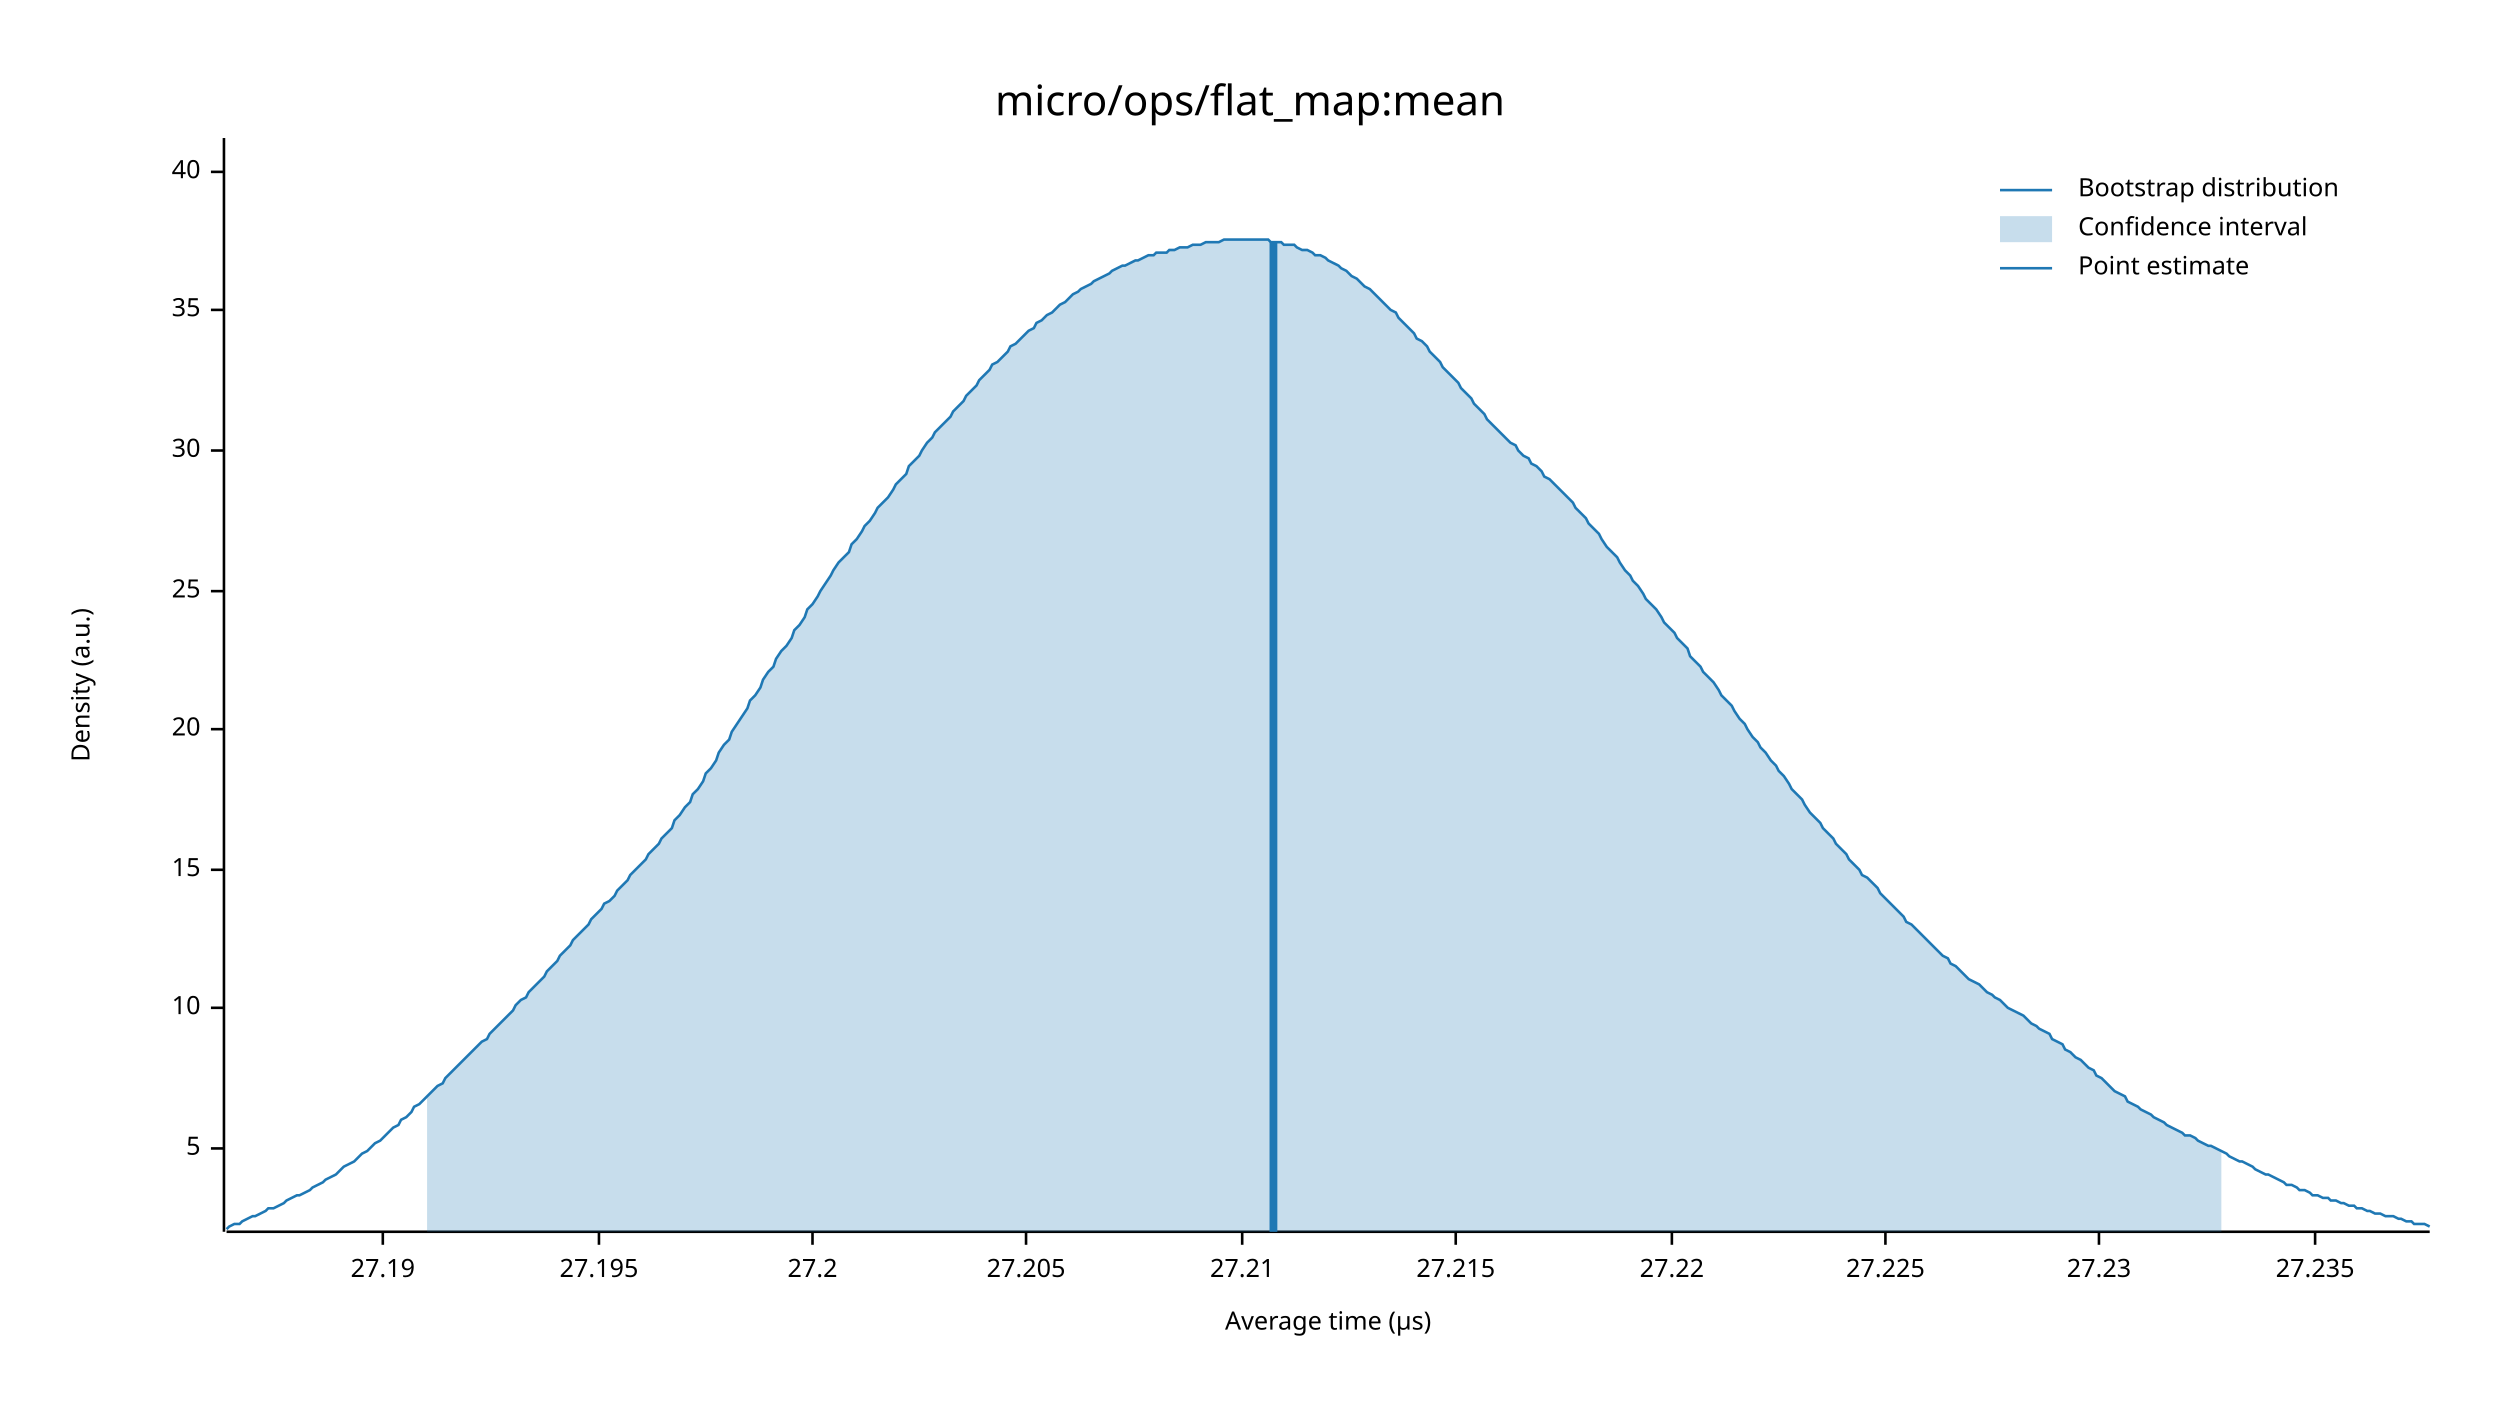
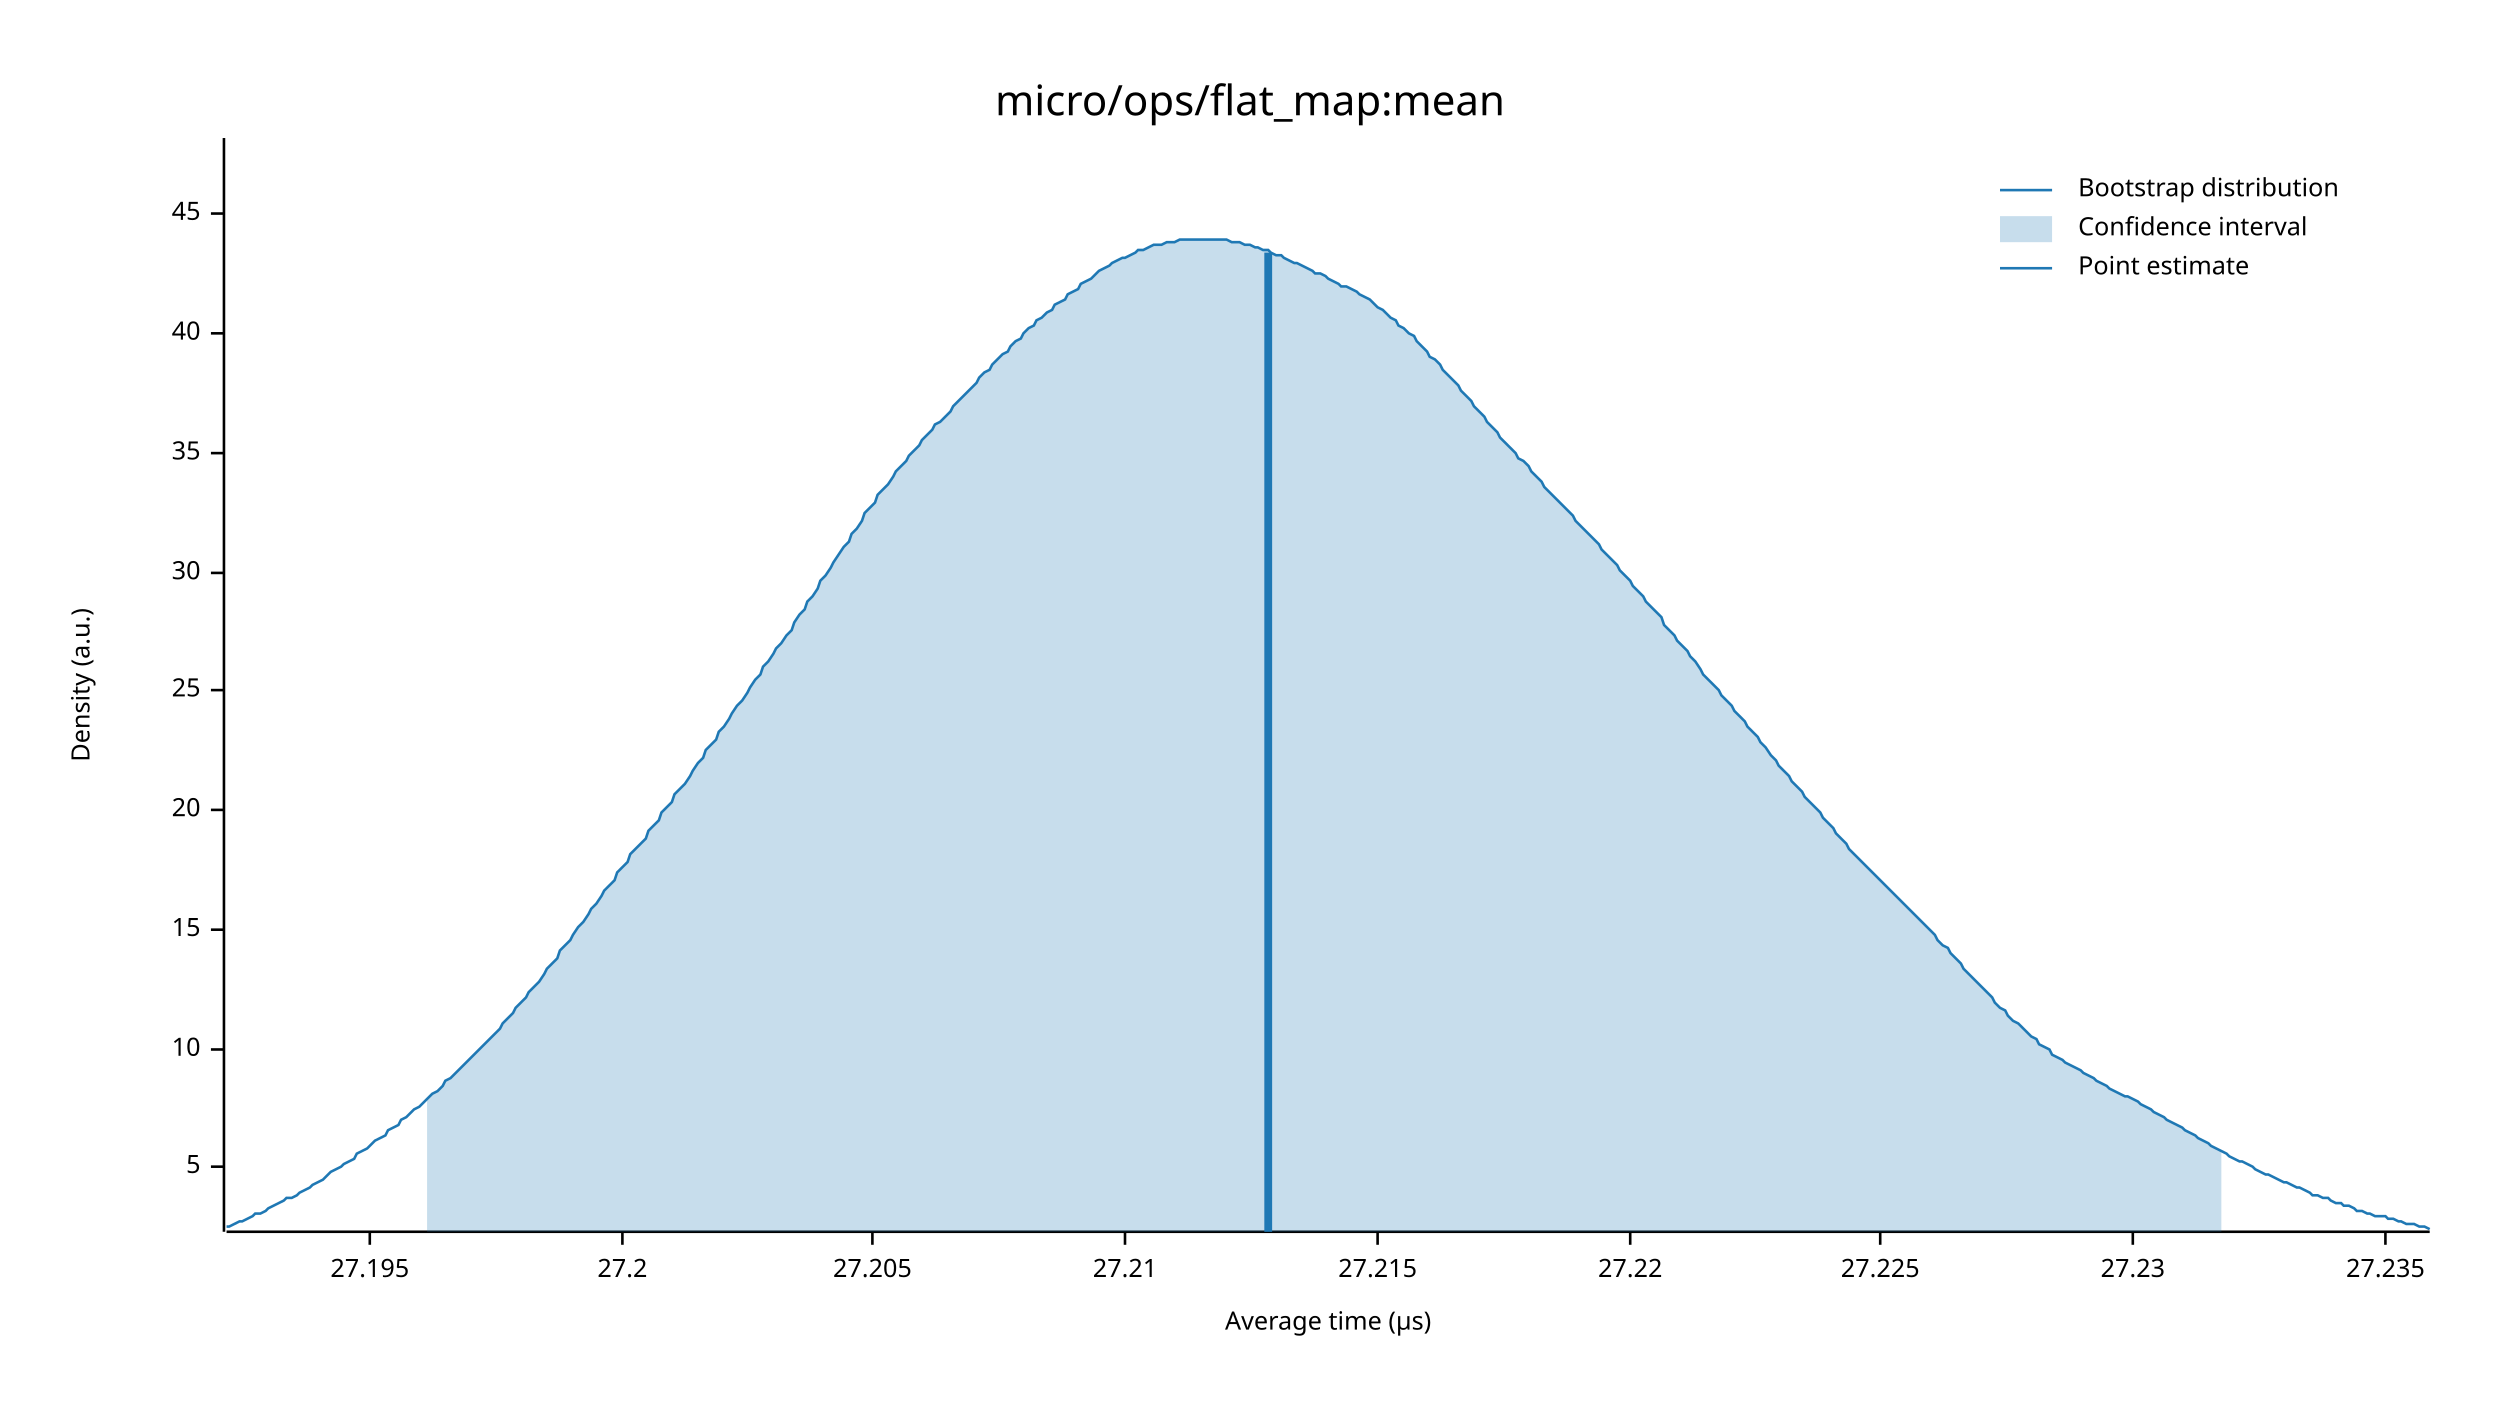
<svg xmlns="http://www.w3.org/2000/svg" width="960" height="540" viewBox="0 0 960 540">
  <text x="480" y="32" dy="0.76em" text-anchor="middle" font-family="sans-serif" font-size="16.129" opacity="1" fill="#000000">
micro/ops/flat_map:mean
</text>
  <text x="27" y="263" dy="0.76em" text-anchor="middle" font-family="sans-serif" font-size="9.677" opacity="1" fill="#000000" transform="rotate(270, 27, 263)">
Density (a.u.)
</text>
  <text x="510" y="513" dy="-0.5ex" text-anchor="middle" font-family="sans-serif" font-size="9.677" opacity="1" fill="#000000">
Average time (µs)
</text>
  <polyline fill="none" opacity="1" stroke="#000000" stroke-width="1" points="86,53 86,473 " />
-   <text x="77" y="441" dy="0.5ex" text-anchor="end" font-family="sans-serif" font-size="9.677" opacity="1" fill="#000000">
+   <text x="77" y="448" dy="0.5ex" text-anchor="end" font-family="sans-serif" font-size="9.677" opacity="1" fill="#000000">
5
</text>
-   <polyline fill="none" opacity="1" stroke="#000000" stroke-width="1" points="81,441 86,441 " />
-   <text x="77" y="387" dy="0.5ex" text-anchor="end" font-family="sans-serif" font-size="9.677" opacity="1" fill="#000000">
+   <polyline fill="none" opacity="1" stroke="#000000" stroke-width="1" points="81,448 86,448 " />
+   <text x="77" y="403" dy="0.5ex" text-anchor="end" font-family="sans-serif" font-size="9.677" opacity="1" fill="#000000">
10
</text>
-   <polyline fill="none" opacity="1" stroke="#000000" stroke-width="1" points="81,387 86,387 " />
-   <text x="77" y="334" dy="0.5ex" text-anchor="end" font-family="sans-serif" font-size="9.677" opacity="1" fill="#000000">
+   <polyline fill="none" opacity="1" stroke="#000000" stroke-width="1" points="81,403 86,403 " />
+   <text x="77" y="357" dy="0.5ex" text-anchor="end" font-family="sans-serif" font-size="9.677" opacity="1" fill="#000000">
15
</text>
-   <polyline fill="none" opacity="1" stroke="#000000" stroke-width="1" points="81,334 86,334 " />
-   <text x="77" y="280" dy="0.5ex" text-anchor="end" font-family="sans-serif" font-size="9.677" opacity="1" fill="#000000">
+   <polyline fill="none" opacity="1" stroke="#000000" stroke-width="1" points="81,357 86,357 " />
+   <text x="77" y="311" dy="0.5ex" text-anchor="end" font-family="sans-serif" font-size="9.677" opacity="1" fill="#000000">
20
</text>
-   <polyline fill="none" opacity="1" stroke="#000000" stroke-width="1" points="81,280 86,280 " />
-   <text x="77" y="227" dy="0.5ex" text-anchor="end" font-family="sans-serif" font-size="9.677" opacity="1" fill="#000000">
+   <polyline fill="none" opacity="1" stroke="#000000" stroke-width="1" points="81,311 86,311 " />
+   <text x="77" y="265" dy="0.5ex" text-anchor="end" font-family="sans-serif" font-size="9.677" opacity="1" fill="#000000">
25
</text>
-   <polyline fill="none" opacity="1" stroke="#000000" stroke-width="1" points="81,227 86,227 " />
-   <text x="77" y="173" dy="0.5ex" text-anchor="end" font-family="sans-serif" font-size="9.677" opacity="1" fill="#000000">
+   <polyline fill="none" opacity="1" stroke="#000000" stroke-width="1" points="81,265 86,265 " />
+   <text x="77" y="220" dy="0.5ex" text-anchor="end" font-family="sans-serif" font-size="9.677" opacity="1" fill="#000000">
30
</text>
-   <polyline fill="none" opacity="1" stroke="#000000" stroke-width="1" points="81,173 86,173 " />
-   <text x="77" y="119" dy="0.5ex" text-anchor="end" font-family="sans-serif" font-size="9.677" opacity="1" fill="#000000">
+   <polyline fill="none" opacity="1" stroke="#000000" stroke-width="1" points="81,220 86,220 " />
+   <text x="77" y="174" dy="0.5ex" text-anchor="end" font-family="sans-serif" font-size="9.677" opacity="1" fill="#000000">
35
</text>
-   <polyline fill="none" opacity="1" stroke="#000000" stroke-width="1" points="81,119 86,119 " />
-   <text x="77" y="66" dy="0.5ex" text-anchor="end" font-family="sans-serif" font-size="9.677" opacity="1" fill="#000000">
+   <polyline fill="none" opacity="1" stroke="#000000" stroke-width="1" points="81,174 86,174 " />
+   <text x="77" y="128" dy="0.5ex" text-anchor="end" font-family="sans-serif" font-size="9.677" opacity="1" fill="#000000">
40
</text>
-   <polyline fill="none" opacity="1" stroke="#000000" stroke-width="1" points="81,66 86,66 " />
+   <polyline fill="none" opacity="1" stroke="#000000" stroke-width="1" points="81,128 86,128 " />
+   <text x="77" y="82" dy="0.5ex" text-anchor="end" font-family="sans-serif" font-size="9.677" opacity="1" fill="#000000">
+ 45
+ </text>
+   <polyline fill="none" opacity="1" stroke="#000000" stroke-width="1" points="81,82 86,82 " />
  <polyline fill="none" opacity="1" stroke="#000000" stroke-width="1" points="87,473 933,473 " />
-   <text x="147" y="483" dy="0.76em" text-anchor="middle" font-family="sans-serif" font-size="9.677" opacity="1" fill="#000000">
- 27.19
- </text>
-   <polyline fill="none" opacity="1" stroke="#000000" stroke-width="1" points="147,473 147,478 " />
-   <text x="230" y="483" dy="0.76em" text-anchor="middle" font-family="sans-serif" font-size="9.677" opacity="1" fill="#000000">
+   <text x="142" y="483" dy="0.76em" text-anchor="middle" font-family="sans-serif" font-size="9.677" opacity="1" fill="#000000">
27.195
</text>
-   <polyline fill="none" opacity="1" stroke="#000000" stroke-width="1" points="230,473 230,478 " />
-   <text x="312" y="483" dy="0.76em" text-anchor="middle" font-family="sans-serif" font-size="9.677" opacity="1" fill="#000000">
+   <polyline fill="none" opacity="1" stroke="#000000" stroke-width="1" points="142,473 142,478 " />
+   <text x="239" y="483" dy="0.76em" text-anchor="middle" font-family="sans-serif" font-size="9.677" opacity="1" fill="#000000">
27.2
</text>
-   <polyline fill="none" opacity="1" stroke="#000000" stroke-width="1" points="312,473 312,478 " />
-   <text x="394" y="483" dy="0.76em" text-anchor="middle" font-family="sans-serif" font-size="9.677" opacity="1" fill="#000000">
+   <polyline fill="none" opacity="1" stroke="#000000" stroke-width="1" points="239,473 239,478 " />
+   <text x="335" y="483" dy="0.76em" text-anchor="middle" font-family="sans-serif" font-size="9.677" opacity="1" fill="#000000">
27.205
</text>
-   <polyline fill="none" opacity="1" stroke="#000000" stroke-width="1" points="394,473 394,478 " />
-   <text x="477" y="483" dy="0.76em" text-anchor="middle" font-family="sans-serif" font-size="9.677" opacity="1" fill="#000000">
+   <polyline fill="none" opacity="1" stroke="#000000" stroke-width="1" points="335,473 335,478 " />
+   <text x="432" y="483" dy="0.76em" text-anchor="middle" font-family="sans-serif" font-size="9.677" opacity="1" fill="#000000">
27.21
</text>
-   <polyline fill="none" opacity="1" stroke="#000000" stroke-width="1" points="477,473 477,478 " />
-   <text x="559" y="483" dy="0.76em" text-anchor="middle" font-family="sans-serif" font-size="9.677" opacity="1" fill="#000000">
+   <polyline fill="none" opacity="1" stroke="#000000" stroke-width="1" points="432,473 432,478 " />
+   <text x="529" y="483" dy="0.76em" text-anchor="middle" font-family="sans-serif" font-size="9.677" opacity="1" fill="#000000">
27.215
</text>
-   <polyline fill="none" opacity="1" stroke="#000000" stroke-width="1" points="559,473 559,478 " />
-   <text x="642" y="483" dy="0.76em" text-anchor="middle" font-family="sans-serif" font-size="9.677" opacity="1" fill="#000000">
+   <polyline fill="none" opacity="1" stroke="#000000" stroke-width="1" points="529,473 529,478 " />
+   <text x="626" y="483" dy="0.76em" text-anchor="middle" font-family="sans-serif" font-size="9.677" opacity="1" fill="#000000">
27.22
</text>
-   <polyline fill="none" opacity="1" stroke="#000000" stroke-width="1" points="642,473 642,478 " />
-   <text x="724" y="483" dy="0.76em" text-anchor="middle" font-family="sans-serif" font-size="9.677" opacity="1" fill="#000000">
+   <polyline fill="none" opacity="1" stroke="#000000" stroke-width="1" points="626,473 626,478 " />
+   <text x="722" y="483" dy="0.76em" text-anchor="middle" font-family="sans-serif" font-size="9.677" opacity="1" fill="#000000">
27.225
</text>
-   <polyline fill="none" opacity="1" stroke="#000000" stroke-width="1" points="724,473 724,478 " />
-   <text x="806" y="483" dy="0.76em" text-anchor="middle" font-family="sans-serif" font-size="9.677" opacity="1" fill="#000000">
+   <polyline fill="none" opacity="1" stroke="#000000" stroke-width="1" points="722,473 722,478 " />
+   <text x="819" y="483" dy="0.76em" text-anchor="middle" font-family="sans-serif" font-size="9.677" opacity="1" fill="#000000">
27.23
</text>
-   <polyline fill="none" opacity="1" stroke="#000000" stroke-width="1" points="806,473 806,478 " />
-   <text x="889" y="483" dy="0.76em" text-anchor="middle" font-family="sans-serif" font-size="9.677" opacity="1" fill="#000000">
+   <polyline fill="none" opacity="1" stroke="#000000" stroke-width="1" points="819,473 819,478 " />
+   <text x="916" y="483" dy="0.76em" text-anchor="middle" font-family="sans-serif" font-size="9.677" opacity="1" fill="#000000">
27.235
</text>
-   <polyline fill="none" opacity="1" stroke="#000000" stroke-width="1" points="889,473 889,478 " />
-   <polyline fill="none" opacity="1" stroke="#1F78B4" stroke-width="1" points="87,472 88,471 90,470 92,470 93,469 95,468 97,467 98,467 100,466 102,465 103,464 105,464 107,463 109,462 110,461 112,460 114,459 115,459 117,458 119,457 120,456 122,455 124,454 125,453 127,452 129,451 131,449 132,448 134,447 136,446 137,445 139,443 141,442 142,441 144,439 146,438 148,436 149,435 151,433 153,432 154,430 156,429 158,427 159,425 161,424 163,422 164,421 166,419 168,417 170,416 171,414 173,412 175,410 176,409 178,407 180,405 181,404 183,402 185,400 187,399 188,397 190,395 192,393 193,392 195,390 197,388 198,386 200,384 202,383 203,381 205,379 207,377 209,375 210,373 212,371 214,369 215,367 217,365 219,363 220,361 222,359 224,357 226,355 227,353 229,351 231,349 232,347 234,346 236,344 237,342 239,340 241,338 242,336 244,334 246,332 248,330 249,328 251,326 253,324 254,322 256,320 258,318 259,315 261,313 263,310 265,308 266,305 268,303 270,300 271,297 273,295 275,292 276,289 278,286 280,284 281,281 283,278 285,275 287,272 288,269 290,267 292,264 293,261 295,258 297,256 298,253 300,250 302,248 304,245 305,242 307,240 309,237 310,234 312,232 314,229 315,227 317,224 319,221 320,219 322,216 324,214 326,212 327,209 329,207 331,204 332,202 334,200 336,197 337,195 339,193 341,191 343,188 344,186 346,184 348,182 349,179 351,177 353,175 354,173 356,170 358,168 359,166 361,164 363,162 365,160 366,158 368,156 370,154 371,152 373,150 375,148 376,146 378,144 380,142 381,140 383,139 385,137 387,135 388,133 390,132 392,130 393,129 395,127 397,126 398,124 400,123 402,121 404,120 405,119 407,117 409,116 410,115 412,113 414,112 415,111 417,110 419,109 420,108 422,107 424,106 426,105 427,104 429,103 431,102 432,102 434,101 436,100 437,100 439,99 441,98 443,98 444,97 446,97 448,97 449,96 451,96 453,95 454,95 456,95 458,94 459,94 461,94 463,93 465,93 466,93 468,93 470,92 471,92 473,92 475,92 476,92 478,92 480,92 482,92 483,92 485,92 487,92 488,93 490,93 492,93 493,94 495,94 497,94 498,95 500,96 502,96 504,97 505,98 507,98 509,99 510,100 512,101 514,102 515,103 517,104 519,106 521,107 522,108 524,110 526,111 527,112 529,114 531,116 532,117 534,119 536,120 537,122 539,124 541,126 543,128 544,130 546,131 548,133 549,135 551,137 553,139 554,141 556,143 558,145 560,147 561,149 563,151 565,153 566,155 568,157 570,159 571,161 573,163 575,165 576,166 578,168 580,170 582,171 583,173 585,175 587,176 588,178 590,179 592,181 593,183 595,184 597,186 599,188 600,189 602,191 604,193 605,195 607,197 609,199 610,201 612,203 614,205 615,207 617,210 619,212 621,214 622,216 624,219 626,221 627,223 629,225 631,228 632,230 634,232 636,234 638,237 639,239 641,241 643,243 644,245 646,247 648,249 649,252 651,254 653,256 654,258 656,260 658,262 660,265 661,267 663,269 665,271 666,273 668,276 670,278 671,280 673,283 675,285 676,287 678,289 680,292 682,294 683,296 685,298 687,301 688,303 690,305 692,307 693,309 695,312 697,314 699,316 700,318 702,320 704,322 705,324 707,326 709,328 710,330 712,332 714,334 715,336 717,337 719,339 721,341 722,343 724,345 726,347 727,348 729,350 731,352 732,354 734,355 736,357 738,359 739,360 741,362 743,364 744,365 746,367 748,368 749,370 751,371 753,373 754,374 756,376 758,377 760,378 761,379 763,381 765,382 766,383 768,384 770,386 771,387 773,388 775,389 777,390 778,391 780,393 782,394 783,395 785,396 787,397 788,399 790,400 792,401 793,403 795,404 797,406 799,407 800,408 802,410 804,411 805,413 807,414 809,416 810,417 812,419 814,420 816,421 817,423 819,424 821,425 822,426 824,427 826,428 827,429 829,430 831,431 832,432 834,433 836,434 838,435 839,436 841,436 843,437 844,438 846,439 848,440 849,440 851,441 853,442 855,443 856,444 858,445 860,446 861,446 863,447 865,448 866,449 868,450 870,451 871,451 873,452 875,453 877,454 878,455 880,455 882,456 883,457 885,457 887,458 888,459 890,459 892,460 894,460 895,461 897,461 899,462 900,462 902,463 904,463 905,464 907,464 909,465 910,465 912,466 914,466 916,467 917,467 919,467 921,468 922,468 924,469 926,469 927,470 929,470 931,470 933,471 " />
-   <polygon opacity="0.25" fill="#1F78B4" points="164,421 166,419 168,417 170,416 171,414 173,412 175,410 176,409 178,407 180,405 181,404 183,402 185,400 187,399 188,397 190,395 192,393 193,392 195,390 197,388 198,386 200,384 202,383 203,381 205,379 207,377 209,375 210,373 212,371 214,369 215,367 217,365 219,363 220,361 222,359 224,357 226,355 227,353 229,351 231,349 232,347 234,346 236,344 237,342 239,340 241,338 242,336 244,334 246,332 248,330 249,328 251,326 253,324 254,322 256,320 258,318 259,315 261,313 263,310 265,308 266,305 268,303 270,300 271,297 273,295 275,292 276,289 278,286 280,284 281,281 283,278 285,275 287,272 288,269 290,267 292,264 293,261 295,258 297,256 298,253 300,250 302,248 304,245 305,242 307,240 309,237 310,234 312,232 314,229 315,227 317,224 319,221 320,219 322,216 324,214 326,212 327,209 329,207 331,204 332,202 334,200 336,197 337,195 339,193 341,191 343,188 344,186 346,184 348,182 349,179 351,177 353,175 354,173 356,170 358,168 359,166 361,164 363,162 365,160 366,158 368,156 370,154 371,152 373,150 375,148 376,146 378,144 380,142 381,140 383,139 385,137 387,135 388,133 390,132 392,130 393,129 395,127 397,126 398,124 400,123 402,121 404,120 405,119 407,117 409,116 410,115 412,113 414,112 415,111 417,110 419,109 420,108 422,107 424,106 426,105 427,104 429,103 431,102 432,102 434,101 436,100 437,100 439,99 441,98 443,98 444,97 446,97 448,97 449,96 451,96 453,95 454,95 456,95 458,94 459,94 461,94 463,93 465,93 466,93 468,93 470,92 471,92 473,92 475,92 476,92 478,92 480,92 482,92 483,92 485,92 487,92 488,93 490,93 492,93 493,94 495,94 497,94 498,95 500,96 502,96 504,97 505,98 507,98 509,99 510,100 512,101 514,102 515,103 517,104 519,106 521,107 522,108 524,110 526,111 527,112 529,114 531,116 532,117 534,119 536,120 537,122 539,124 541,126 543,128 544,130 546,131 548,133 549,135 551,137 553,139 554,141 556,143 558,145 560,147 561,149 563,151 565,153 566,155 568,157 570,159 571,161 573,163 575,165 576,166 578,168 580,170 582,171 583,173 585,175 587,176 588,178 590,179 592,181 593,183 595,184 597,186 599,188 600,189 602,191 604,193 605,195 607,197 609,199 610,201 612,203 614,205 615,207 617,210 619,212 621,214 622,216 624,219 626,221 627,223 629,225 631,228 632,230 634,232 636,234 638,237 639,239 641,241 643,243 644,245 646,247 648,249 649,252 651,254 653,256 654,258 656,260 658,262 660,265 661,267 663,269 665,271 666,273 668,276 670,278 671,280 673,283 675,285 676,287 678,289 680,292 682,294 683,296 685,298 687,301 688,303 690,305 692,307 693,309 695,312 697,314 699,316 700,318 702,320 704,322 705,324 707,326 709,328 710,330 712,332 714,334 715,336 717,337 719,339 721,341 722,343 724,345 726,347 727,348 729,350 731,352 732,354 734,355 736,357 738,359 739,360 741,362 743,364 744,365 746,367 748,368 749,370 751,371 753,373 754,374 756,376 758,377 760,378 761,379 763,381 765,382 766,383 768,384 770,386 771,387 773,388 775,389 777,390 778,391 780,393 782,394 783,395 785,396 787,397 788,399 790,400 792,401 793,403 795,404 797,406 799,407 800,408 802,410 804,411 805,413 807,414 809,416 810,417 812,419 814,420 816,421 817,423 819,424 821,425 822,426 824,427 826,428 827,429 829,430 831,431 832,432 834,433 836,434 838,435 839,436 841,436 843,437 844,438 846,439 848,440 849,440 851,441 853,442 853,473 164,473 " />
-   <polyline fill="none" opacity="1" stroke="#1F78B4" stroke-width="3" points="489,473 489,93 " />
+   <polyline fill="none" opacity="1" stroke="#000000" stroke-width="1" points="916,473 916,478 " />
+   <polyline fill="none" opacity="1" stroke="#1F78B4" stroke-width="1" points="87,471 88,471 90,470 92,469 93,469 95,468 97,467 98,466 100,466 102,465 103,464 105,463 107,462 109,461 110,460 112,460 114,459 115,458 117,457 119,456 120,455 122,454 124,453 125,452 127,450 129,449 131,448 132,447 134,446 136,445 137,443 139,442 141,441 142,440 144,438 146,437 148,436 149,434 151,433 153,432 154,430 156,429 158,427 159,426 161,425 163,423 164,422 166,420 168,419 170,417 171,415 173,414 175,412 176,411 178,409 180,407 181,406 183,404 185,402 187,400 188,399 190,397 192,395 193,393 195,391 197,389 198,387 200,385 202,383 203,381 205,379 207,377 209,374 210,372 212,370 214,368 215,365 217,363 219,361 220,359 222,356 224,354 226,351 227,349 229,347 231,344 232,342 234,340 236,338 237,335 239,333 241,331 242,328 244,326 246,324 248,322 249,319 251,317 253,315 254,312 256,310 258,308 259,305 261,303 263,301 265,298 266,296 268,293 270,291 271,288 273,286 275,284 276,281 278,279 280,276 281,274 283,271 285,269 287,266 288,264 290,261 292,259 293,256 295,254 297,251 298,249 300,247 302,244 304,242 305,239 307,236 309,234 310,231 312,229 314,226 315,223 317,221 319,218 320,216 322,213 324,210 326,208 327,205 329,203 331,200 332,197 334,195 336,193 337,190 339,188 341,186 343,183 344,181 346,179 348,177 349,175 351,173 353,171 354,169 356,167 358,165 359,163 361,162 363,160 365,158 366,156 368,154 370,152 371,151 373,149 375,147 376,145 378,143 380,142 381,140 383,138 385,136 387,135 388,133 390,131 392,130 393,128 395,126 397,125 398,123 400,122 402,120 404,119 405,117 407,116 409,115 410,113 412,112 414,111 415,109 417,108 419,107 420,106 422,104 424,103 426,102 427,101 429,100 431,99 432,99 434,98 436,97 437,96 439,96 441,95 443,94 444,94 446,94 448,93 449,93 451,93 453,92 454,92 456,92 458,92 459,92 461,92 463,92 465,92 466,92 468,92 470,92 471,92 473,93 475,93 476,93 478,94 480,94 482,95 483,95 485,96 487,96 488,97 490,98 492,98 493,99 495,100 497,101 498,101 500,102 502,103 504,104 505,105 507,105 509,106 510,107 512,108 514,109 515,110 517,110 519,111 521,112 522,113 524,114 526,115 527,116 529,118 531,119 532,120 534,122 536,123 537,125 539,126 541,128 543,129 544,131 546,133 548,135 549,137 551,138 553,140 554,142 556,144 558,146 560,148 561,150 563,152 565,154 566,156 568,158 570,160 571,162 573,164 575,166 576,168 578,170 580,172 582,174 583,176 585,177 587,179 588,181 590,183 592,185 593,187 595,189 597,191 599,193 600,194 602,196 604,198 605,200 607,202 609,204 610,205 612,207 614,209 615,211 617,213 619,215 621,217 622,219 624,221 626,223 627,225 629,227 631,229 632,231 634,233 636,235 638,237 639,240 641,242 643,244 644,246 646,248 648,250 649,252 651,254 653,257 654,259 656,261 658,263 660,265 661,267 663,269 665,271 666,273 668,275 670,277 671,279 673,281 675,283 676,285 678,287 680,290 682,292 683,294 685,296 687,298 688,300 690,302 692,304 693,306 695,308 697,310 699,312 700,314 702,316 704,318 705,320 707,322 709,324 710,326 712,328 714,330 715,331 717,333 719,335 721,337 722,338 724,340 726,342 727,343 729,345 731,347 732,348 734,350 736,352 738,354 739,355 741,357 743,359 744,361 746,363 748,364 749,366 751,368 753,370 754,372 756,374 758,376 760,378 761,379 763,381 765,383 766,385 768,387 770,388 771,390 773,392 775,393 777,395 778,396 780,398 782,399 783,401 785,402 787,403 788,405 790,406 792,407 793,408 795,409 797,410 799,411 800,412 802,413 804,414 805,415 807,416 809,417 810,418 812,419 814,420 816,421 817,421 819,422 821,423 822,424 824,425 826,426 827,427 829,428 831,429 832,430 834,431 836,432 838,433 839,434 841,435 843,436 844,437 846,438 848,439 849,440 851,441 853,442 855,443 856,444 858,445 860,446 861,446 863,447 865,448 866,449 868,450 870,451 871,451 873,452 875,453 877,454 878,454 880,455 882,456 883,456 885,457 887,458 888,459 890,459 892,460 894,460 895,461 897,462 899,462 900,463 902,463 904,464 905,465 907,465 909,466 910,466 912,467 914,467 916,467 917,468 919,468 921,469 922,469 924,470 926,470 927,470 929,471 931,471 933,472 " />
+   <polygon opacity="0.25" fill="#1F78B4" points="164,422 166,420 168,419 170,417 171,415 173,414 175,412 176,411 178,409 180,407 181,406 183,404 185,402 187,400 188,399 190,397 192,395 193,393 195,391 197,389 198,387 200,385 202,383 203,381 205,379 207,377 209,374 210,372 212,370 214,368 215,365 217,363 219,361 220,359 222,356 224,354 226,351 227,349 229,347 231,344 232,342 234,340 236,338 237,335 239,333 241,331 242,328 244,326 246,324 248,322 249,319 251,317 253,315 254,312 256,310 258,308 259,305 261,303 263,301 265,298 266,296 268,293 270,291 271,288 273,286 275,284 276,281 278,279 280,276 281,274 283,271 285,269 287,266 288,264 290,261 292,259 293,256 295,254 297,251 298,249 300,247 302,244 304,242 305,239 307,236 309,234 310,231 312,229 314,226 315,223 317,221 319,218 320,216 322,213 324,210 326,208 327,205 329,203 331,200 332,197 334,195 336,193 337,190 339,188 341,186 343,183 344,181 346,179 348,177 349,175 351,173 353,171 354,169 356,167 358,165 359,163 361,162 363,160 365,158 366,156 368,154 370,152 371,151 373,149 375,147 376,145 378,143 380,142 381,140 383,138 385,136 387,135 388,133 390,131 392,130 393,128 395,126 397,125 398,123 400,122 402,120 404,119 405,117 407,116 409,115 410,113 412,112 414,111 415,109 417,108 419,107 420,106 422,104 424,103 426,102 427,101 429,100 431,99 432,99 434,98 436,97 437,96 439,96 441,95 443,94 444,94 446,94 448,93 449,93 451,93 453,92 454,92 456,92 458,92 459,92 461,92 463,92 465,92 466,92 468,92 470,92 471,92 473,93 475,93 476,93 478,94 480,94 482,95 483,95 485,96 487,96 488,97 490,98 492,98 493,99 495,100 497,101 498,101 500,102 502,103 504,104 505,105 507,105 509,106 510,107 512,108 514,109 515,110 517,110 519,111 521,112 522,113 524,114 526,115 527,116 529,118 531,119 532,120 534,122 536,123 537,125 539,126 541,128 543,129 544,131 546,133 548,135 549,137 551,138 553,140 554,142 556,144 558,146 560,148 561,150 563,152 565,154 566,156 568,158 570,160 571,162 573,164 575,166 576,168 578,170 580,172 582,174 583,176 585,177 587,179 588,181 590,183 592,185 593,187 595,189 597,191 599,193 600,194 602,196 604,198 605,200 607,202 609,204 610,205 612,207 614,209 615,211 617,213 619,215 621,217 622,219 624,221 626,223 627,225 629,227 631,229 632,231 634,233 636,235 638,237 639,240 641,242 643,244 644,246 646,248 648,250 649,252 651,254 653,257 654,259 656,261 658,263 660,265 661,267 663,269 665,271 666,273 668,275 670,277 671,279 673,281 675,283 676,285 678,287 680,290 682,292 683,294 685,296 687,298 688,300 690,302 692,304 693,306 695,308 697,310 699,312 700,314 702,316 704,318 705,320 707,322 709,324 710,326 712,328 714,330 715,331 717,333 719,335 721,337 722,338 724,340 726,342 727,343 729,345 731,347 732,348 734,350 736,352 738,354 739,355 741,357 743,359 744,361 746,363 748,364 749,366 751,368 753,370 754,372 756,374 758,376 760,378 761,379 763,381 765,383 766,385 768,387 770,388 771,390 773,392 775,393 777,395 778,396 780,398 782,399 783,401 785,402 787,403 788,405 790,406 792,407 793,408 795,409 797,410 799,411 800,412 802,413 804,414 805,415 807,416 809,417 810,418 812,419 814,420 816,421 817,421 819,422 821,423 822,424 824,425 826,426 827,427 829,428 831,429 832,430 834,431 836,432 838,433 839,434 841,435 843,436 844,437 846,438 848,439 849,440 851,441 853,442 853,473 164,473 " />
+   <polyline fill="none" opacity="1" stroke="#1F78B4" stroke-width="3" points="487,473 487,97 " />
  <text x="798" y="68" dy="0.76em" text-anchor="start" font-family="sans-serif" font-size="9.677" opacity="1" fill="#000000">
Bootstrap distribution
</text>
  <text x="798" y="83" dy="0.76em" text-anchor="start" font-family="sans-serif" font-size="9.677" opacity="1" fill="#000000">
Confidence interval
</text>
  <text x="798" y="98" dy="0.76em" text-anchor="start" font-family="sans-serif" font-size="9.677" opacity="1" fill="#000000">
Point estimate
</text>
  <polyline fill="none" opacity="1" stroke="#1F78B4" stroke-width="1" points="768,73 788,73 " />
  <rect x="768" y="83" width="20" height="10" opacity="0.25" fill="#1F78B4" stroke="none" />
  <polyline fill="none" opacity="1" stroke="#1F78B4" stroke-width="1" points="768,103 788,103 " />
</svg>
